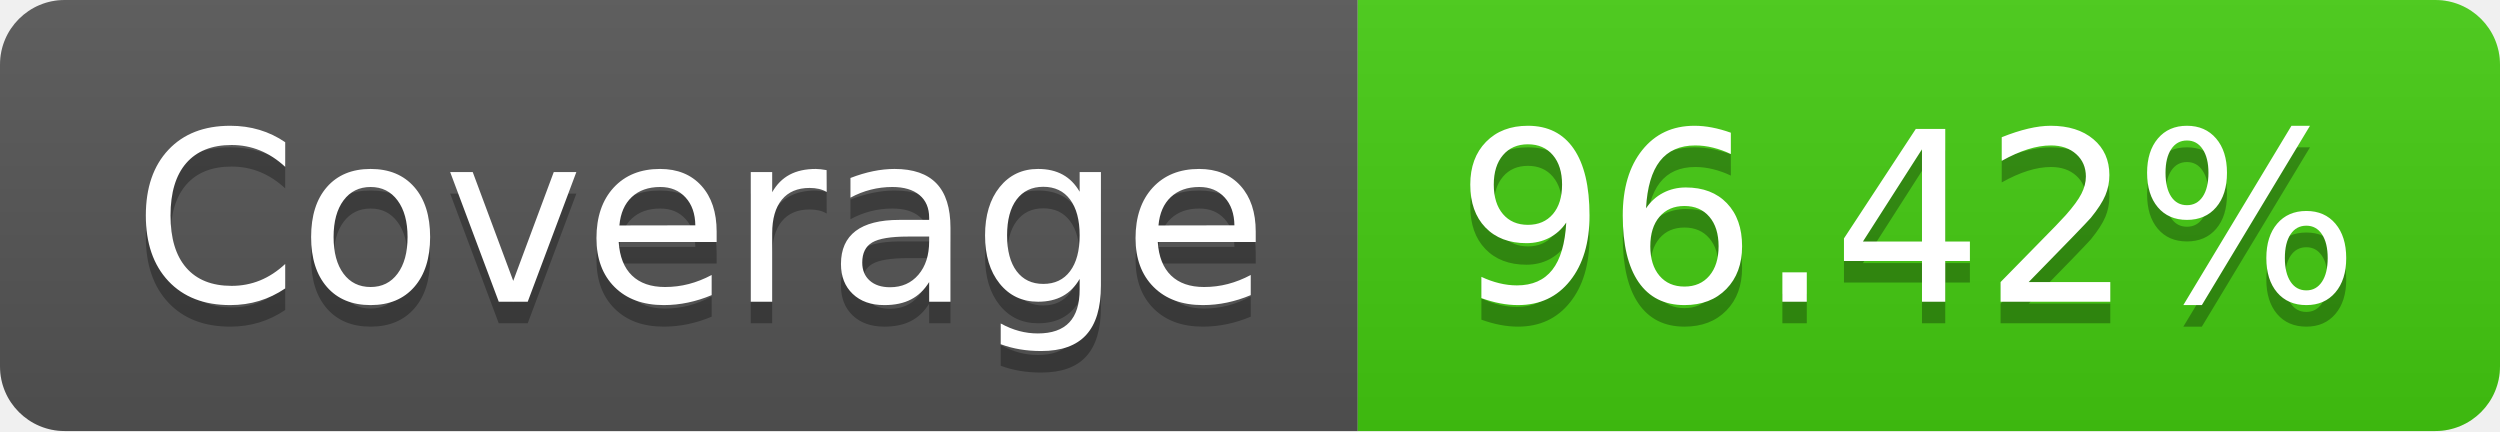
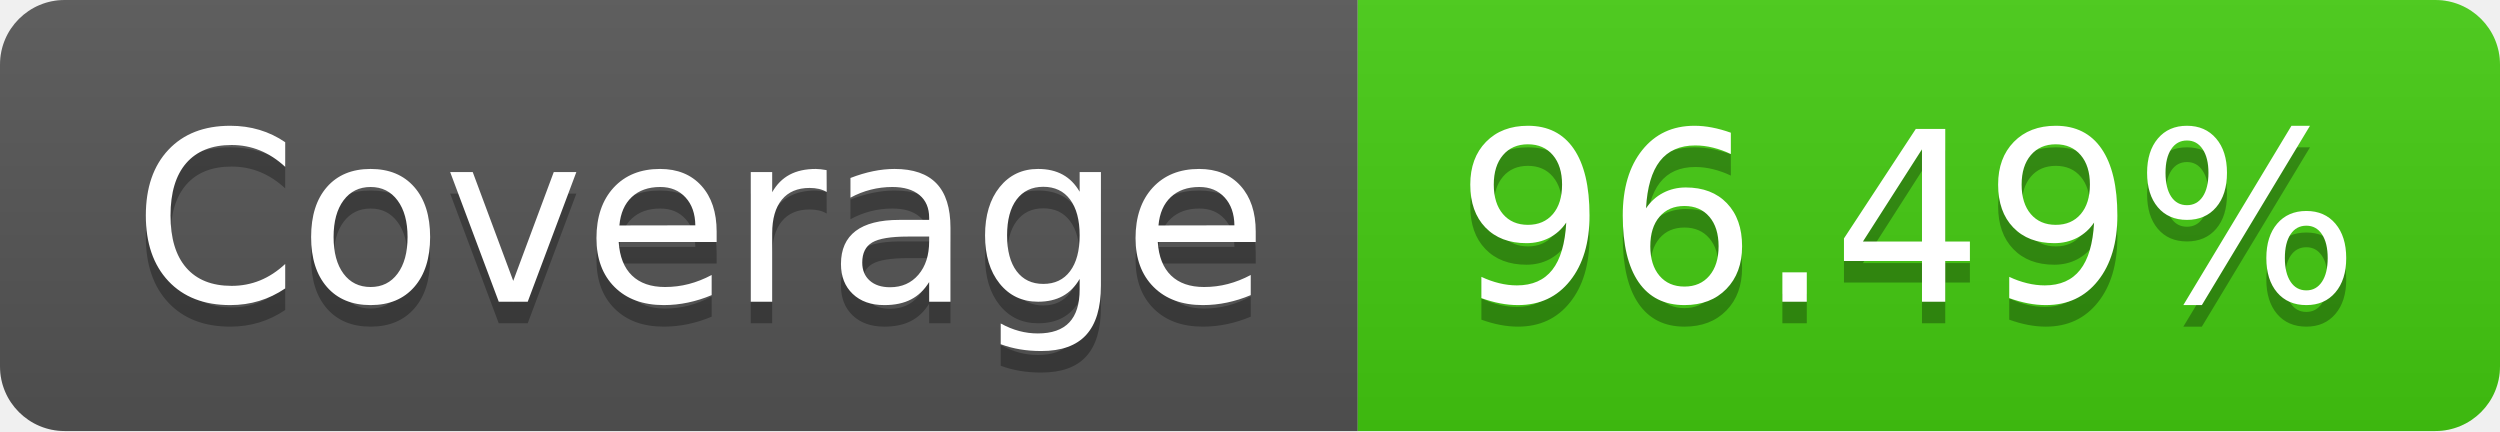
- <svg xmlns="http://www.w3.org/2000/svg" width="116" height="20" role="img" aria-label="Coverage: 96.42%">
+ <svg xmlns="http://www.w3.org/2000/svg" width="116" height="20" role="img" aria-label="Coverage: 96.49%">
  <linearGradient id="s" x2="0" y2="100%">
    <stop offset="0" stop-color="#bbb" stop-opacity=".1" />
    <stop offset="1" stop-opacity=".1" />
  </linearGradient>
  <clipPath id="r">
    <rect width="116" height="20" rx="3" fill="#fff" />
  </clipPath>
  <g clip-path="url(#r)">
    <rect width="63" height="20" fill="#555" />
    <rect x="63" width="53" height="20" fill="#4c1" />
    <rect width="116" height="20" fill="url(#s)" />
  </g>
  <g fill="#fff" text-anchor="middle" font-family="Verdana,Geneva,DejaVu Sans,sans-serif" text-rendering="geometricPrecision" font-size="110">
    <text aria-hidden="true" x="325" y="150" fill="#010101" fill-opacity=".3" transform="scale(.1)" textLength="530">Coverage</text>
    <text x="325" y="140" transform="scale(.1)" fill="#fff" textLength="530">Coverage</text>
-     <text aria-hidden="true" x="885" y="150" fill="#010101" fill-opacity=".3" transform="scale(.1)" textLength="430">96.42%</text>
-     <text x="885" y="140" transform="scale(.1)" fill="#fff" textLength="430">96.42%</text>
+     <text aria-hidden="true" x="885" y="150" fill="#010101" fill-opacity=".3" transform="scale(.1)" textLength="430">96.49%</text>
+     <text x="885" y="140" transform="scale(.1)" fill="#fff" textLength="430">96.49%</text>
  </g>
</svg>
